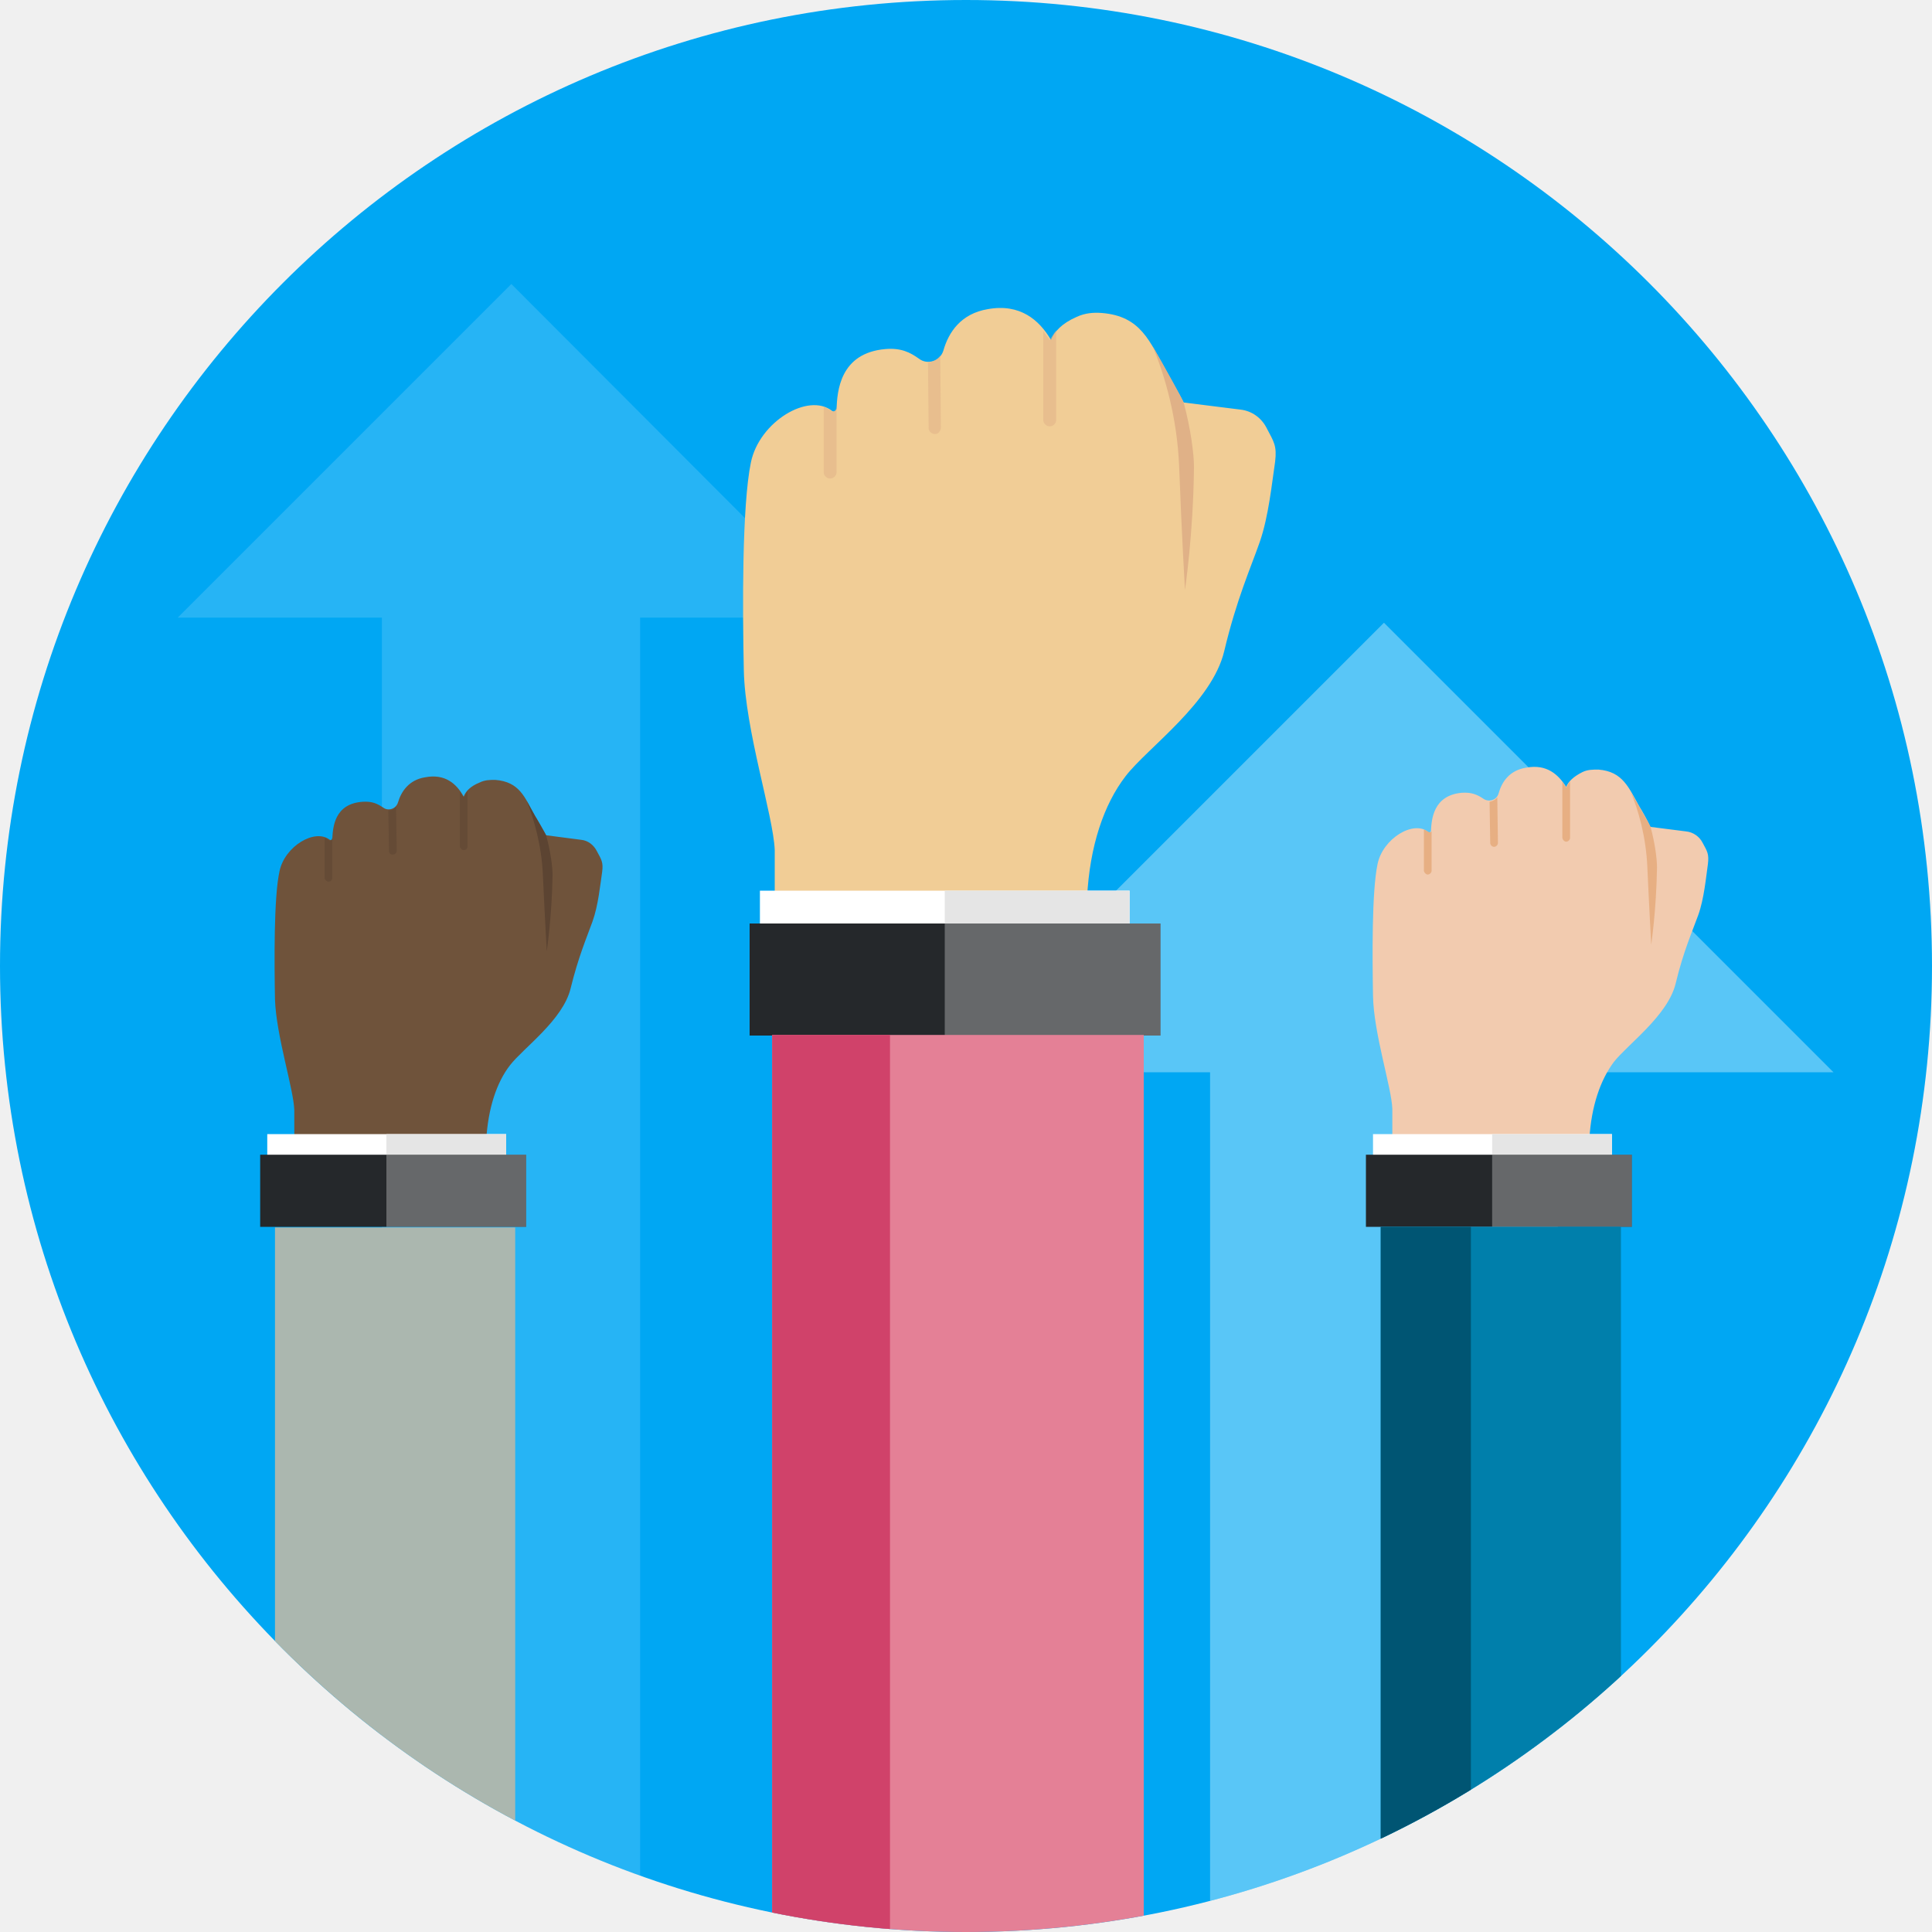
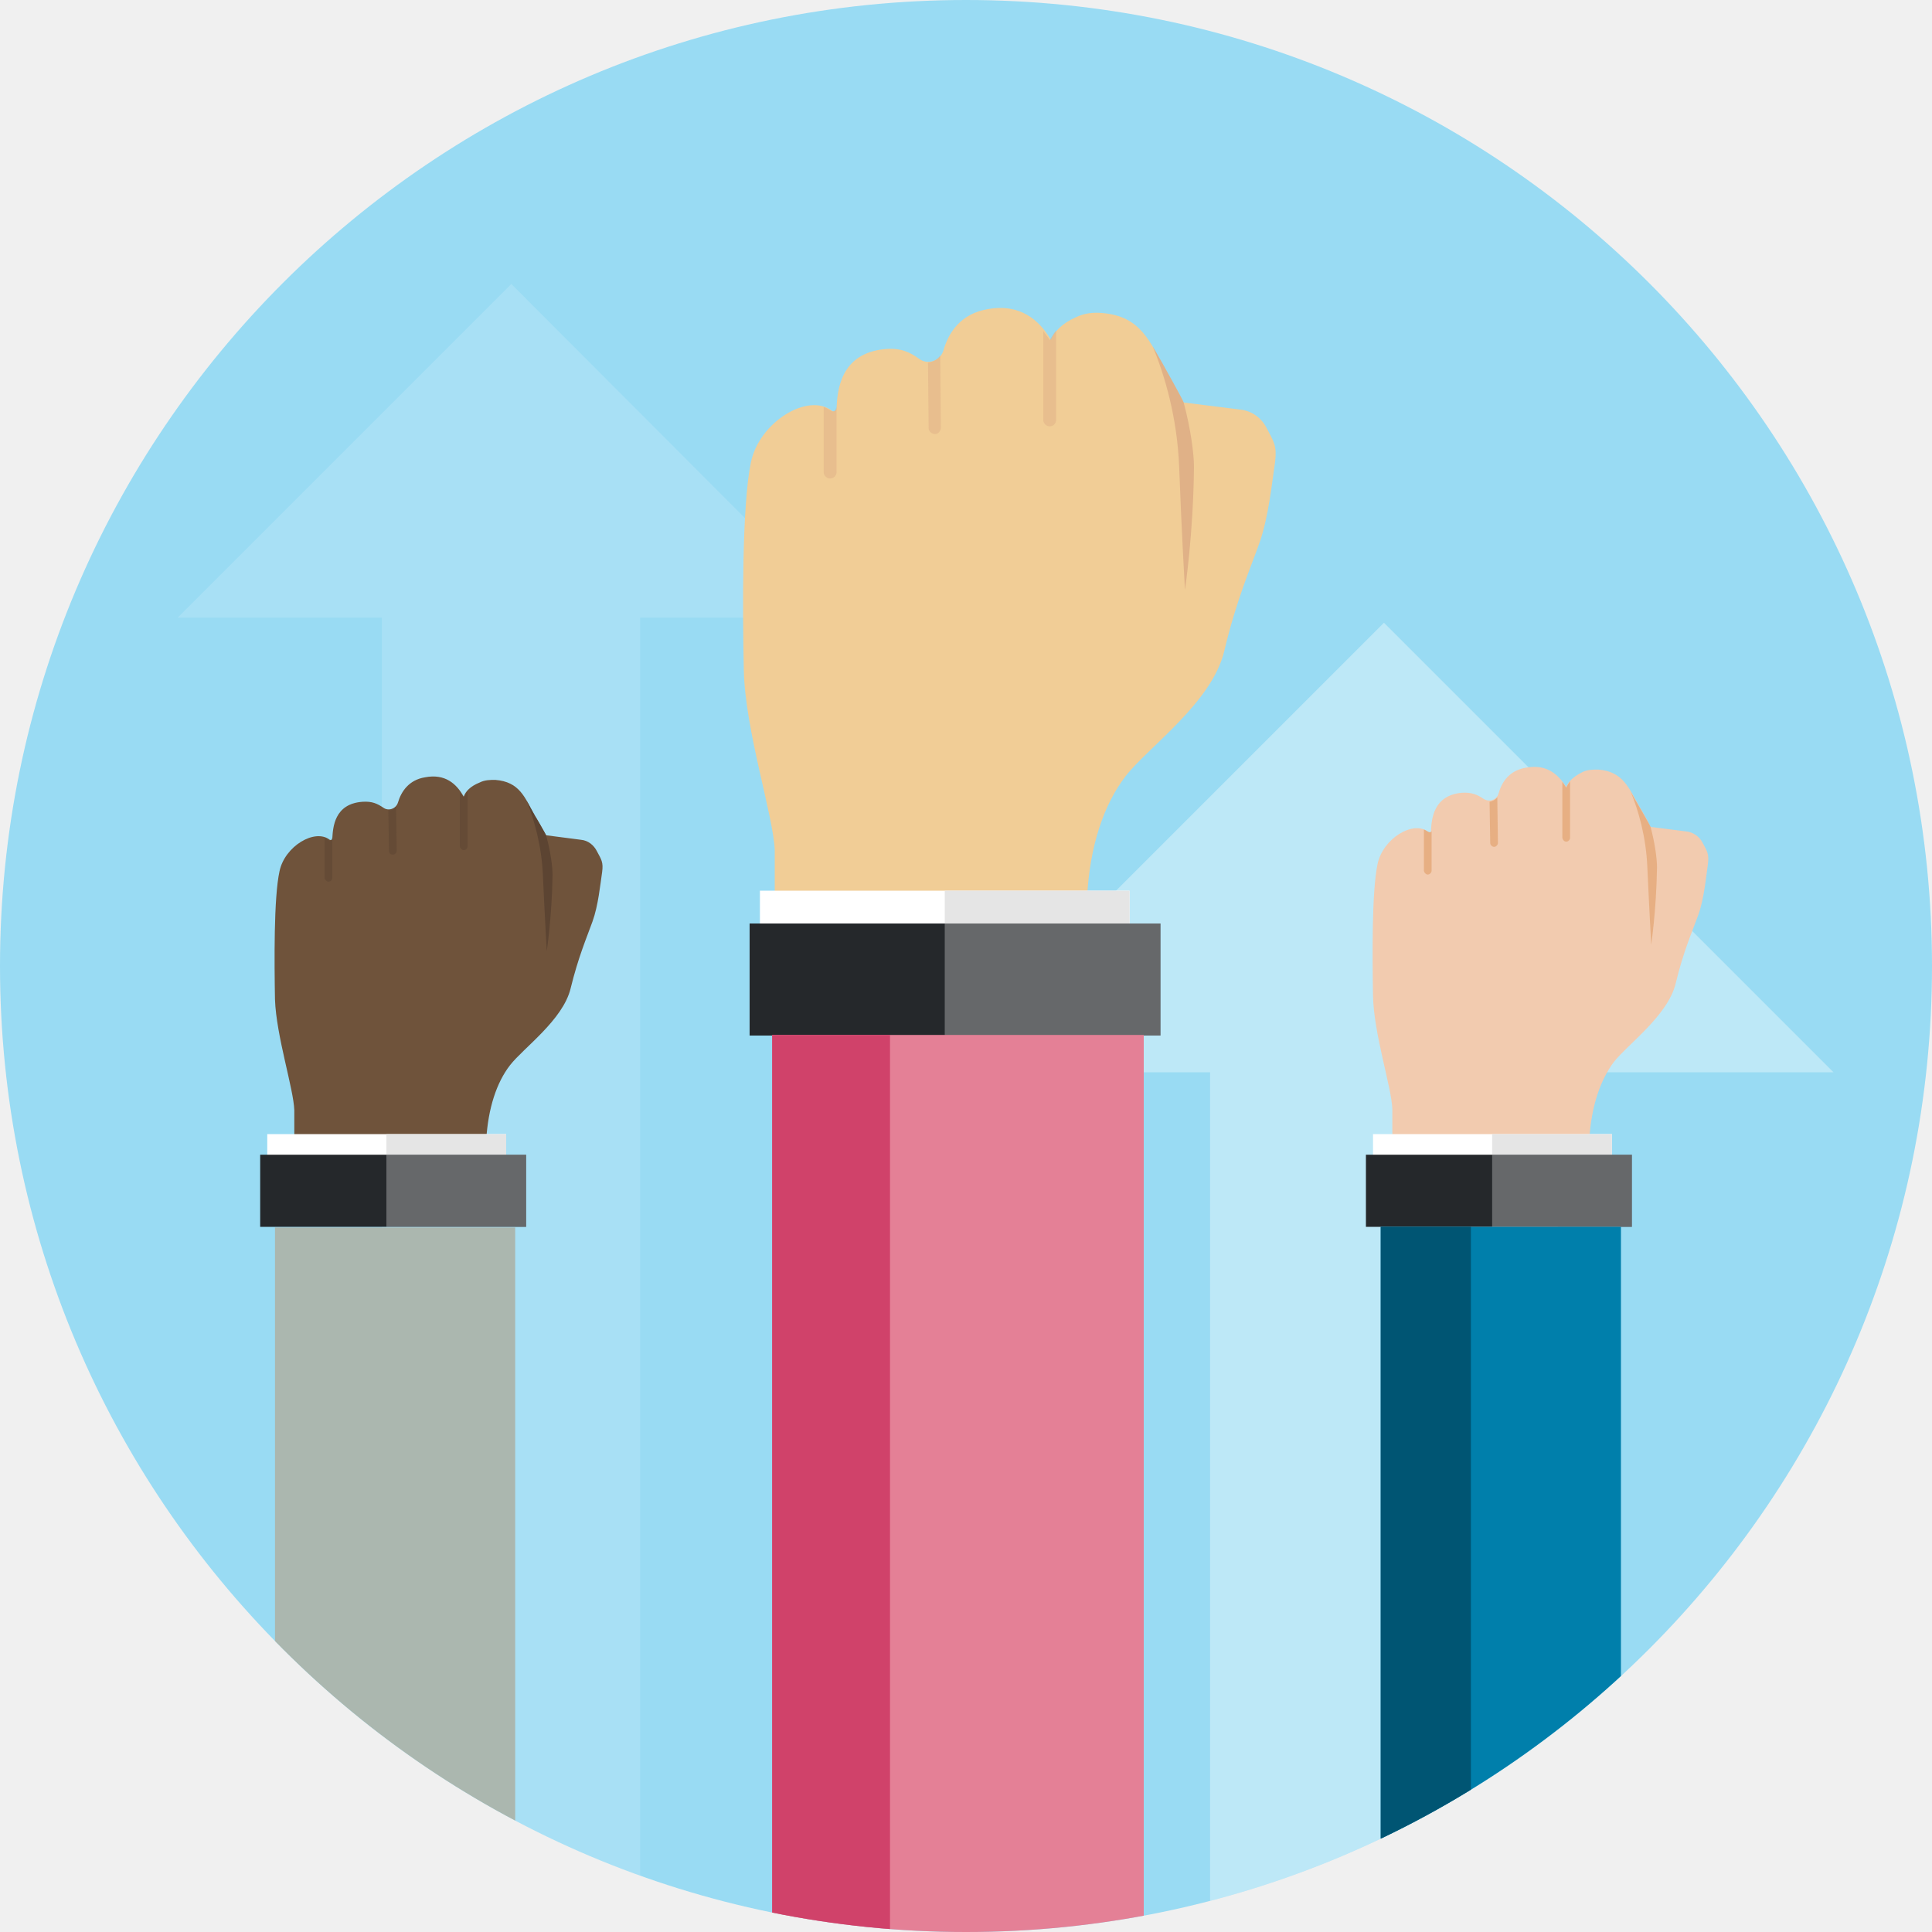
<svg xmlns="http://www.w3.org/2000/svg" xmlns:xlink="http://www.w3.org/1999/xlink" version="1.1" id="_x31__x5F_4_x5F_130" x="0px" y="0px" viewBox="0 0 300 300" style="enable-background:new 0 0 300 300;" xml:space="preserve">
  <style type="text/css">
- 	.st0{display:none;fill:#E6E6E6;}
- 	.st1{fill:#00A7F3;}
- 	.st2{opacity:0.15;clip-path:url(#SVGID_00000090999184231592174380000009300787037703435909_);fill:#FFFFFF;}
- 	.st3{opacity:0.35;clip-path:url(#SVGID_00000090999184231592174380000009300787037703435909_);fill:#FFFFFF;}
- 	.st4{clip-path:url(#SVGID_00000090999184231592174380000009300787037703435909_);}
+ 	.st0{fill:#99DBF3;}
+ 	.st1{display:none;fill:#E6E6E6;}
+ 	
+ 		.st2{opacity:0.15;clip-path:url(#SVGID_00000049205016158105751840000011434529793361899960_);fill:#FFFFFF;enable-background:new    ;}
+ 	
+ 		.st3{opacity:0.35;clip-path:url(#SVGID_00000166653035278044004590000003685476020284713883_);fill:#FFFFFF;enable-background:new    ;}
+ 	.st4{clip-path:url(#SVGID_00000141442084537760498580000008000483599254282673_);}
	.st5{fill:#F1CD96;}
	.st6{opacity:0.54;fill:#E0B187;enable-background:new    ;}
	.st7{fill:#E0B187;}
	.st8{fill:#FFFFFF;}
	.st9{fill:#E5E5E5;}
	.st10{fill:#25282B;}
	.st11{opacity:0.3;fill:#FFFFFF;enable-background:new    ;}
	.st12{fill:#E48096;}
- 	.st13{clip-path:url(#SVGID_00000090999184231592174380000009300787037703435909_);fill:#D0426A;}
- 	.st14{clip-path:url(#SVGID_00000051369320706520499660000004980673315056349336_);}
+ 	.st13{clip-path:url(#SVGID_00000063603066771885338760000003470977096483210904_);fill:#D0426A;}
+ 	.st14{clip-path:url(#SVGID_00000150083074303368901520000018278545148272446123_);}
	.st15{fill:#F2CBAF;}
	.st16{opacity:0.54;fill:#DD985F;enable-background:new    ;}
	.st17{opacity:0.54;}
	.st18{fill:#DD985F;}
	.st19{fill:#007FAB;}
	.st20{fill:#005573;}
- 	.st21{clip-path:url(#SVGID_00000148633991261654500050000002023245297195880589_);}
+ 	.st21{clip-path:url(#SVGID_00000150809966236570732910000016568252361556772021_);}
	.st22{fill:#6F533B;}
	.st23{opacity:0.54;fill:#5C4432;enable-background:new    ;}
	.st24{fill:#5C4432;}
	.st25{fill:#ABB7AF;}
</style>
-   <rect id="bg_00000154389134761676403300000000777597982319728545_" x="0.2" y="0" class="st0" width="299.8" height="299.8" />
-   <g id="circle_00000160883241320310617640000008024165442065389989_">
-     <circle class="st1" cx="150" cy="150" r="150" />
+   <g id="circle_00000020393188522489659120000015581029147188072335_">
+     <g>
+       <g id="Layer_1_00000062194031056019399710000012180682927897487516_">
+         <ellipse class="st0" cx="150" cy="150" rx="150" ry="150" />
+       </g>
+     </g>
  </g>
+   <rect id="bg_00000154389134761676403300000000777597982319728545_" x="0.2" y="0" class="st1" width="299.8" height="299.8" />
  <g id="icons">
    <g>
-       <defs>
-         <circle id="SVGID_1_" cx="150" cy="150" r="150" />
-       </defs>
-       <clipPath id="SVGID_00000151537227489899103850000016807140650434726298_">
-         <use xlink:href="#SVGID_1_" style="overflow:visible;" />
-       </clipPath>
-       <polygon style="opacity:0.15;clip-path:url(#SVGID_00000151537227489899103850000016807140650434726298_);fill:#FFFFFF;" points="    79.4,44.1 27.6,95.9 59.3,95.9 59.3,300 99.4,300 99.4,95.9 131.1,95.9   " />
-       <polygon style="opacity:0.35;clip-path:url(#SVGID_00000151537227489899103850000016807140650434726298_);fill:#FFFFFF;" points="    214.9,96.7 145.1,166.5 187.9,166.5 187.9,441.7 241.9,441.7 241.9,166.5 284.7,166.5   " />
-       <g style="clip-path:url(#SVGID_00000151537227489899103850000016807140650434726298_);">
-         <g>
-           <path class="st5" d="M183.8,62.5c0,0,4.8,0.6,8.8,1.1c1.8,0.2,3.3,1.3,4.1,2.9c1.1,2.1,1.6,2.7,1.3,5.2c-0.5,3.3-1,8.5-2.4,12.5      s-3.6,8.9-5.5,16.9s-11.9,15-15.3,19.4c-3.4,4.4-5.6,10.9-6,18.9c0,1-0.1,2.2-0.1,3.6h-48.4c0-5.1,0-9.4,0-11      c-0.2-5.3-4.6-18.6-4.8-27.9c-0.2-9.3-0.3-25.6,1.1-32.3c1.3-6.3,8.9-10.9,12.6-8c0.3,0.2,0.6,0,0.7-0.3      c0.1-2.7,0.5-8.7,7.6-9.3c2.4-0.2,3.8,0.5,5.2,1.5c1.3,1,3.3,0.4,3.8-1.3c0.8-2.8,2.7-5.7,6.9-6.4c5-0.9,8,1.7,9.8,4.8      c0.5-1.3,1.7-2.6,4-3.6c1.3-0.6,2.6-0.7,3.9-0.6c6.1,0.5,7.4,4.4,10.1,9.2C181.2,57.8,183.3,61.5,183.8,62.5z" />
+       <g>
+         <defs>
+           <circle id="SVGID_1_" cx="150" cy="150" r="150" />
+         </defs>
+         <clipPath id="SVGID_00000039108000247920560680000005188615314725655975_">
+           <use xlink:href="#SVGID_1_" style="overflow:visible;" />
+         </clipPath>
+         <polygon style="opacity:0.15;clip-path:url(#SVGID_00000039108000247920560680000005188615314725655975_);fill:#FFFFFF;enable-background:new    ;" points="     79.4,44.1 27.6,95.9 59.3,95.9 59.3,300 99.4,300 99.4,95.9 131.1,95.9    " />
+       </g>
+       <g>
+         <defs>
+           <circle id="SVGID_00000004542914790998799210000015035798986926244269_" cx="150" cy="150" r="150" />
+         </defs>
+         <clipPath id="SVGID_00000103977521150979806560000012388196795208034693_">
+           <use xlink:href="#SVGID_00000004542914790998799210000015035798986926244269_" style="overflow:visible;" />
+         </clipPath>
+         <polygon style="opacity:0.35;clip-path:url(#SVGID_00000103977521150979806560000012388196795208034693_);fill:#FFFFFF;enable-background:new    ;" points="     214.9,96.7 145.1,166.5 187.9,166.5 187.9,441.7 241.9,441.7 241.9,166.5 284.7,166.5    " />
+       </g>
+       <g>
+         <defs>
+           <circle id="SVGID_00000007429866097710104590000006743313109760068790_" cx="150" cy="150" r="150" />
+         </defs>
+         <clipPath id="SVGID_00000148658985467984278050000016864264502955143054_">
+           <use xlink:href="#SVGID_00000007429866097710104590000006743313109760068790_" style="overflow:visible;" />
+         </clipPath>
+         <g style="clip-path:url(#SVGID_00000148658985467984278050000016864264502955143054_);">
          <g>
-             <path class="st6" d="M164,51.3v13.9c0,0.5-0.4,1-1,1c-0.3,0-0.5-0.1-0.7-0.3c-0.2-0.2-0.3-0.4-0.3-0.7V51.4       c0.3,0.5,0.7,0.9,1,1.4C163.3,52.3,163.6,51.8,164,51.3z" />
+             <path class="st5" d="M183.8,62.5c0,0,4.8,0.6,8.8,1.1c1.8,0.2,3.3,1.3,4.1,2.9c1.1,2.1,1.6,2.7,1.3,5.2       c-0.5,3.3-1,8.5-2.4,12.5s-3.6,8.9-5.5,16.9s-11.9,15-15.3,19.4c-3.4,4.4-5.6,10.9-6,18.9c0,1-0.1,2.2-0.1,3.6h-48.4       c0-5.1,0-9.4,0-11c-0.2-5.3-4.6-18.6-4.8-27.9c-0.2-9.3-0.3-25.6,1.1-32.3c1.3-6.3,8.9-10.9,12.6-8c0.3,0.2,0.6,0,0.7-0.3       c0.1-2.7,0.5-8.7,7.6-9.3c2.4-0.2,3.8,0.5,5.2,1.5c1.3,1,3.3,0.4,3.8-1.3c0.8-2.8,2.7-5.7,6.9-6.4c5-0.9,8,1.7,9.8,4.8       c0.5-1.3,1.7-2.6,4-3.6c1.3-0.6,2.6-0.7,3.9-0.6c6.1,0.5,7.4,4.4,10.1,9.2C181.2,57.8,183.3,61.5,183.8,62.5z" />
+             <g>
+               <path class="st6" d="M164,51.3v13.9c0,0.5-0.4,1-1,1c-0.3,0-0.5-0.1-0.7-0.3c-0.2-0.2-0.3-0.4-0.3-0.7V51.4        c0.3,0.5,0.7,0.9,1,1.4C163.3,52.3,163.6,51.8,164,51.3z" />
+             </g>
+             <g>
+               <path class="st6" d="M146,55.2l0.1,11.2c0,0.5-0.4,1-0.9,1s-1-0.4-1-0.9l-0.1-10.2C144.9,56.2,145.6,55.8,146,55.2z" />
+             </g>
+             <g>
+               <path class="st6" d="M129.9,62.5v10.8c0,0.5-0.4,1-1,1c-0.3,0-0.5-0.1-0.7-0.3c-0.2-0.2-0.3-0.4-0.3-0.7V63.2        c0.4,0.1,0.8,0.4,1.2,0.6c0.3,0.2,0.6,0,0.7-0.3C129.9,63.2,129.9,62.9,129.9,62.5z" />
+             </g>
+             <g>
+               <path class="st7" d="M183.8,62.5c1.1,4.1,1.6,8,1.6,10C185.3,83,184,91.6,184,91.6c0-0.1-0.5-8.4-0.9-19.1        c-0.3-7.6-2.2-14.1-4.1-18.7c0.7,1.2,1.5,2.6,1.5,2.6S183.7,62.1,183.8,62.5z" />
+             </g>
          </g>
          <g>
-             <path class="st6" d="M146,55.2l0.1,11.2c0,0.5-0.4,1-0.9,1s-1-0.4-1-0.9l-0.1-10.2C144.9,56.2,145.6,55.8,146,55.2z" />
+             <rect x="118" y="138.3" class="st8" width="57.4" height="13.2" />
+             <rect x="146.7" y="138.3" class="st9" width="28.7" height="13.2" />
+             <rect x="116.4" y="143.4" class="st10" width="63.8" height="17.4" />
+             <rect x="146.7" y="143.4" class="st11" width="33.5" height="17.4" />
          </g>
-           <g>
-             <path class="st6" d="M129.9,62.5v10.8c0,0.5-0.4,1-1,1c-0.3,0-0.5-0.1-0.7-0.3c-0.2-0.2-0.3-0.4-0.3-0.7V63.2       c0.4,0.1,0.8,0.4,1.2,0.6c0.3,0.2,0.6,0,0.7-0.3C129.9,63.2,129.9,62.9,129.9,62.5z" />
-           </g>
-           <g>
-             <path class="st7" d="M183.8,62.5c1.1,4.1,1.6,8,1.6,10C185.3,83,184,91.6,184,91.6c0-0.1-0.5-8.4-0.9-19.1       c-0.3-7.6-2.2-14.1-4.1-18.7c0.7,1.2,1.5,2.6,1.5,2.6S183.7,62.1,183.8,62.5z" />
-           </g>
+           <rect x="119.9" y="160.7" class="st12" width="57.7" height="160.4" />
        </g>
-         <g>
-           <rect x="118" y="138.3" class="st8" width="57.4" height="13.2" />
-           <rect x="146.7" y="138.3" class="st9" width="28.7" height="13.2" />
-           <rect x="116.4" y="143.4" class="st10" width="63.8" height="17.4" />
-           <rect x="146.7" y="143.4" class="st11" width="33.5" height="17.4" />
-         </g>
-         <rect x="119.9" y="160.7" class="st12" width="57.7" height="160.4" />
      </g>
-       <rect x="119.9" y="160.7" style="clip-path:url(#SVGID_00000151537227489899103850000016807140650434726298_);fill:#D0426A;" width="18.3" height="139.3" />
-     </g>
-     <g>
-       <defs>
-         <circle id="SVGID_00000048469900776543113740000011137998292331555492_" cx="150" cy="150" r="150" />
-       </defs>
-       <clipPath id="SVGID_00000045611270878570374090000010569090595238000795_">
-         <use xlink:href="#SVGID_00000048469900776543113740000011137998292331555492_" style="overflow:visible;" />
-       </clipPath>
-       <g style="clip-path:url(#SVGID_00000045611270878570374090000010569090595238000795_);">
-         <g>
-           <path class="st15" d="M256.3,128.4c0,0,3.1,0.4,5.5,0.7c1.1,0.1,2.1,0.8,2.6,1.8c0.7,1.3,1,1.7,0.8,3.3      c-0.3,2.1-0.6,5.4-1.5,7.9c-0.9,2.5-2.3,5.6-3.5,10.6c-1.2,5-7.5,9.5-9.6,12.2c-2.1,2.8-3.5,6.9-3.8,11.9c0,0.6-0.1,1.4-0.1,2.3      h-30.5c0-3.2,0-5.9,0-6.9c-0.1-3.3-2.9-11.7-3-17.6s-0.2-16.1,0.7-20.4c0.8-4,5.6-6.9,7.9-5c0.2,0.1,0.4,0,0.4-0.2      c0.1-1.7,0.3-5.5,4.8-5.9c1.5-0.1,2.4,0.3,3.3,0.9c0.8,0.6,2.1,0.3,2.4-0.8c0.5-1.8,1.7-3.6,4.3-4c3.2-0.6,5,1.1,6.2,3      c0.3-0.8,1.1-1.6,2.5-2.3c0.8-0.4,1.6-0.4,2.5-0.4c3.8,0.3,4.7,2.8,6.4,5.8C254.7,125.4,256,127.7,256.3,128.4z" />
-           <g>
-             <path class="st16" d="M243.8,121.3v8.8c0,0.3-0.3,0.6-0.6,0.6c-0.2,0-0.3-0.1-0.4-0.2c-0.1-0.1-0.2-0.3-0.2-0.4v-8.7       c0.2,0.3,0.4,0.6,0.6,0.9C243.4,121.9,243.6,121.6,243.8,121.3z" />
-           </g>
-           <g>
-             <path class="st16" d="M232.5,123.8l0.1,7.1c0,0.3-0.3,0.6-0.6,0.6s-0.6-0.3-0.6-0.6l-0.1-6.4       C231.8,124.4,232.2,124.2,232.5,123.8z" />
-           </g>
-           <g>
-             <path class="st16" d="M222.3,128.4v6.8c0,0.3-0.3,0.6-0.6,0.6c-0.2,0-0.3-0.1-0.4-0.2s-0.2-0.3-0.2-0.4v-6.4       c0.3,0.1,0.5,0.3,0.8,0.4c0.2,0.1,0.4,0,0.4-0.2C222.3,128.8,222.3,128.6,222.3,128.4z" />
-           </g>
-           <g class="st17">
-             <path class="st18" d="M256.3,128.4c0.7,2.6,1,5,1,6.3c-0.1,6.6-0.9,12-0.9,12c0-0.1-0.3-5.3-0.6-12c-0.2-4.8-1.4-8.9-2.6-11.8       c0.4,0.8,0.9,1.6,0.9,1.6S256.2,128.1,256.3,128.4z" />
-           </g>
-         </g>
-         <g>
-           <rect x="213.2" y="176.1" class="st8" width="37.1" height="8.6" />
-           <rect x="231.7" y="176.1" class="st9" width="18.6" height="8.6" />
-           <rect x="212.1" y="179.3" class="st10" width="41.3" height="11.2" />
-           <rect x="231.7" y="179.3" class="st11" width="21.7" height="11.2" />
-         </g>
-         <rect x="214.4" y="190.5" class="st19" width="37.3" height="103.9" />
-         <rect x="214.4" y="190.5" class="st20" width="14" height="106.9" />
+       <g>
+         <defs>
+           <circle id="SVGID_00000029038501593546426800000017799806991743006105_" cx="150" cy="150" r="150" />
+         </defs>
+         <clipPath id="SVGID_00000173844343941884514330000009930639927890041011_">
+           <use xlink:href="#SVGID_00000029038501593546426800000017799806991743006105_" style="overflow:visible;" />
+         </clipPath>
+         <rect x="119.9" y="160.7" style="clip-path:url(#SVGID_00000173844343941884514330000009930639927890041011_);fill:#D0426A;" width="18.3" height="139.3" />
      </g>
    </g>
    <g>
-       <defs>
-         <circle id="SVGID_00000182503256834843009680000007663787989648811906_" cx="150" cy="150" r="150" />
-       </defs>
-       <clipPath id="SVGID_00000152981434750903588660000004103195796670973057_">
-         <use xlink:href="#SVGID_00000182503256834843009680000007663787989648811906_" style="overflow:visible;" />
-       </clipPath>
-       <g style="clip-path:url(#SVGID_00000152981434750903588660000004103195796670973057_);">
-         <g>
-           <path class="st22" d="M84.8,129.7c0,0,3,0.4,5.4,0.7c1.1,0.1,2,0.8,2.5,1.8c0.7,1.3,1,1.7,0.8,3.2c-0.3,2-0.6,5.2-1.5,7.7      s-2.2,5.5-3.4,10.4c-1.2,4.9-7.3,9.2-9.4,11.9c-2.1,2.7-3.4,6.7-3.7,11.6c0,0.6-0.1,1.4-0.1,2.2H45.7c0-3.1,0-5.8,0-6.8      c-0.1-3.3-2.8-11.5-3-17.2c-0.1-5.7-0.2-15.8,0.7-19.9c0.8-3.9,5.5-6.7,7.8-4.9c0.2,0.1,0.4,0,0.4-0.2c0.1-1.7,0.3-5.4,4.7-5.7      c1.5-0.1,2.3,0.3,3.2,0.9c0.8,0.6,2,0.2,2.3-0.8c0.5-1.7,1.7-3.5,4.2-3.9c3.1-0.6,4.9,1,6,3c0.3-0.8,1-1.6,2.5-2.2      c0.8-0.4,1.6-0.4,2.4-0.4c3.8,0.3,4.6,2.7,6.2,5.7C83.2,126.8,84.5,129.1,84.8,129.7z" />
+       <g>
+         <defs>
+           <circle id="SVGID_00000052099214395359567020000005223032742658284196_" cx="150" cy="150" r="150" />
+         </defs>
+         <clipPath id="SVGID_00000031177485845831297710000004330689013919581090_">
+           <use xlink:href="#SVGID_00000052099214395359567020000005223032742658284196_" style="overflow:visible;" />
+         </clipPath>
+         <g style="clip-path:url(#SVGID_00000031177485845831297710000004330689013919581090_);">
          <g>
-             <path class="st23" d="M72.6,122.8v8.6c0,0.3-0.2,0.6-0.6,0.6c-0.2,0-0.3-0.1-0.4-0.2c-0.1-0.1-0.2-0.2-0.2-0.4v-8.5       c0.2,0.3,0.4,0.6,0.6,0.9C72.2,123.5,72.4,123.2,72.6,122.8z" />
+             <path class="st15" d="M256.3,128.4c0,0,3.1,0.4,5.5,0.7c1.1,0.1,2.1,0.8,2.6,1.8c0.7,1.3,1,1.7,0.8,3.3       c-0.3,2.1-0.6,5.4-1.5,7.9s-2.3,5.6-3.5,10.6s-7.5,9.5-9.6,12.2c-2.1,2.8-3.5,6.9-3.8,11.9c0,0.6-0.1,1.4-0.1,2.3h-30.5       c0-3.2,0-5.9,0-6.9c-0.1-3.3-2.9-11.7-3-17.6s-0.2-16.1,0.7-20.4c0.8-4,5.6-6.9,7.9-5c0.2,0.1,0.4,0,0.4-0.2       c0.1-1.7,0.3-5.5,4.8-5.9c1.5-0.1,2.4,0.3,3.3,0.9c0.8,0.6,2.1,0.3,2.4-0.8c0.5-1.8,1.7-3.6,4.3-4c3.2-0.6,5,1.1,6.2,3       c0.3-0.8,1.1-1.6,2.5-2.3c0.8-0.4,1.6-0.4,2.5-0.4c3.8,0.3,4.7,2.8,6.4,5.8C254.7,125.4,256,127.7,256.3,128.4z" />
+             <g>
+               <path class="st16" d="M243.8,121.3v8.8c0,0.3-0.3,0.6-0.6,0.6c-0.2,0-0.3-0.1-0.4-0.2c-0.1-0.1-0.2-0.3-0.2-0.4v-8.7        c0.2,0.3,0.4,0.6,0.6,0.9C243.4,121.9,243.6,121.6,243.8,121.3z" />
+             </g>
+             <g>
+               <path class="st16" d="M232.5,123.8l0.1,7.1c0,0.3-0.3,0.6-0.6,0.6s-0.6-0.3-0.6-0.6l-0.1-6.4        C231.8,124.4,232.2,124.2,232.5,123.8z" />
+             </g>
+             <g>
+               <path class="st16" d="M222.3,128.4v6.8c0,0.3-0.3,0.6-0.6,0.6c-0.2,0-0.3-0.1-0.4-0.2s-0.2-0.3-0.2-0.4v-6.4        c0.3,0.1,0.5,0.3,0.8,0.4c0.2,0.1,0.4,0,0.4-0.2C222.3,128.8,222.3,128.6,222.3,128.4z" />
+             </g>
+             <g class="st17">
+               <path class="st18" d="M256.3,128.4c0.7,2.6,1,5,1,6.3c-0.1,6.6-0.9,12-0.9,12c0-0.1-0.3-5.3-0.6-12c-0.2-4.8-1.4-8.9-2.6-11.8        c0.4,0.8,0.9,1.6,0.9,1.6S256.2,128.1,256.3,128.4z" />
+             </g>
          </g>
          <g>
-             <path class="st23" d="M61.5,125.2l0.1,6.9c0,0.3-0.2,0.6-0.6,0.6s-0.6-0.2-0.6-0.6l-0.1-6.3C60.9,125.9,61.3,125.6,61.5,125.2z       " />
+             <rect x="213.2" y="176.1" class="st8" width="37.1" height="8.6" />
+             <rect x="231.7" y="176.1" class="st9" width="18.6" height="8.6" />
+             <rect x="212.1" y="179.3" class="st10" width="41.3" height="11.2" />
+             <rect x="231.7" y="179.3" class="st11" width="21.7" height="11.2" />
+           </g>
+           <rect x="214.4" y="190.5" class="st19" width="37.3" height="103.9" />
+           <rect x="214.4" y="190.5" class="st20" width="14" height="106.9" />
+         </g>
+       </g>
+     </g>
+     <g>
+       <g>
+         <defs>
+           <circle id="SVGID_00000065047373588827121440000004850426184914849709_" cx="150" cy="150" r="150" />
+         </defs>
+         <clipPath id="SVGID_00000104683210453819647340000006482722685547397504_">
+           <use xlink:href="#SVGID_00000065047373588827121440000004850426184914849709_" style="overflow:visible;" />
+         </clipPath>
+         <g style="clip-path:url(#SVGID_00000104683210453819647340000006482722685547397504_);">
+           <g>
+             <path class="st22" d="M84.8,129.7c0,0,3,0.4,5.4,0.7c1.1,0.1,2,0.8,2.5,1.8c0.7,1.3,1,1.7,0.8,3.2c-0.3,2-0.6,5.2-1.5,7.7       s-2.2,5.5-3.4,10.4c-1.2,4.9-7.3,9.2-9.4,11.9s-3.4,6.7-3.7,11.6c0,0.6-0.1,1.4-0.1,2.2H45.7c0-3.1,0-5.8,0-6.8       c-0.1-3.3-2.8-11.5-3-17.2c-0.1-5.7-0.2-15.8,0.7-19.9c0.8-3.9,5.5-6.7,7.8-4.9c0.2,0.1,0.4,0,0.4-0.2c0.1-1.7,0.3-5.4,4.7-5.7       c1.5-0.1,2.3,0.3,3.2,0.9c0.8,0.6,2,0.2,2.3-0.8c0.5-1.7,1.7-3.5,4.2-3.9c3.1-0.6,4.9,1,6,3c0.3-0.8,1-1.6,2.5-2.2       c0.8-0.4,1.6-0.4,2.4-0.4c3.8,0.3,4.6,2.7,6.2,5.7C83.2,126.8,84.5,129.1,84.8,129.7z" />
+             <g>
+               <path class="st23" d="M72.6,122.8v8.6c0,0.3-0.2,0.6-0.6,0.6c-0.2,0-0.3-0.1-0.4-0.2c-0.1-0.1-0.2-0.2-0.2-0.4v-8.5        c0.2,0.3,0.4,0.6,0.6,0.9C72.2,123.5,72.4,123.2,72.6,122.8z" />
+             </g>
+             <g>
+               <path class="st23" d="M61.5,125.2l0.1,6.9c0,0.3-0.2,0.6-0.6,0.6s-0.6-0.2-0.6-0.6l-0.1-6.3C60.9,125.9,61.3,125.6,61.5,125.2        z" />
+             </g>
+             <g>
+               <path class="st23" d="M51.6,129.7v6.6c0,0.3-0.2,0.6-0.6,0.6c-0.2,0-0.3-0.1-0.4-0.2c-0.1-0.1-0.2-0.2-0.2-0.4v-6.2        c0.2,0.1,0.5,0.2,0.7,0.4c0.2,0.1,0.4,0,0.4-0.2C51.6,130.2,51.6,130,51.6,129.7z" />
+             </g>
+             <g>
+               <path class="st24" d="M84.8,129.7c0.7,2.5,1,4.9,1,6.2c-0.1,6.5-0.9,11.8-0.9,11.8c0-0.1-0.3-5.2-0.6-11.8        c-0.2-4.7-1.4-8.7-2.5-11.5c0.4,0.7,0.9,1.6,0.9,1.6S84.7,129.5,84.8,129.7z" />
+             </g>
          </g>
          <g>
-             <path class="st23" d="M51.6,129.7v6.6c0,0.3-0.2,0.6-0.6,0.6c-0.2,0-0.3-0.1-0.4-0.2c-0.1-0.1-0.2-0.2-0.2-0.4v-6.2       c0.2,0.1,0.5,0.2,0.7,0.4c0.2,0.1,0.4,0,0.4-0.2C51.6,130.2,51.6,130,51.6,129.7z" />
+             <rect x="41.5" y="176.1" class="st8" width="37.1" height="8.6" />
+             <rect x="60" y="176.1" class="st9" width="18.6" height="8.6" />
+             <rect x="40.4" y="179.3" class="st10" width="41.3" height="11.2" />
+             <rect x="60" y="179.3" class="st11" width="21.7" height="11.2" />
          </g>
-           <g>
-             <path class="st24" d="M84.8,129.7c0.7,2.5,1,4.9,1,6.2c-0.1,6.5-0.9,11.8-0.9,11.8c0-0.1-0.3-5.2-0.6-11.8       c-0.2-4.7-1.4-8.7-2.5-11.5c0.4,0.7,0.9,1.6,0.9,1.6S84.7,129.5,84.8,129.7z" />
-           </g>
+           <rect x="42.7" y="190.6" class="st25" width="37.3" height="103.8" />
        </g>
-         <g>
-           <rect x="41.5" y="176.1" class="st8" width="37.1" height="8.6" />
-           <rect x="60" y="176.1" class="st9" width="18.6" height="8.6" />
-           <rect x="40.4" y="179.3" class="st10" width="41.3" height="11.2" />
-           <rect x="60" y="179.3" class="st11" width="21.7" height="11.2" />
-         </g>
-         <rect x="42.7" y="190.6" class="st25" width="37.3" height="103.8" />
      </g>
    </g>
  </g>
</svg>
